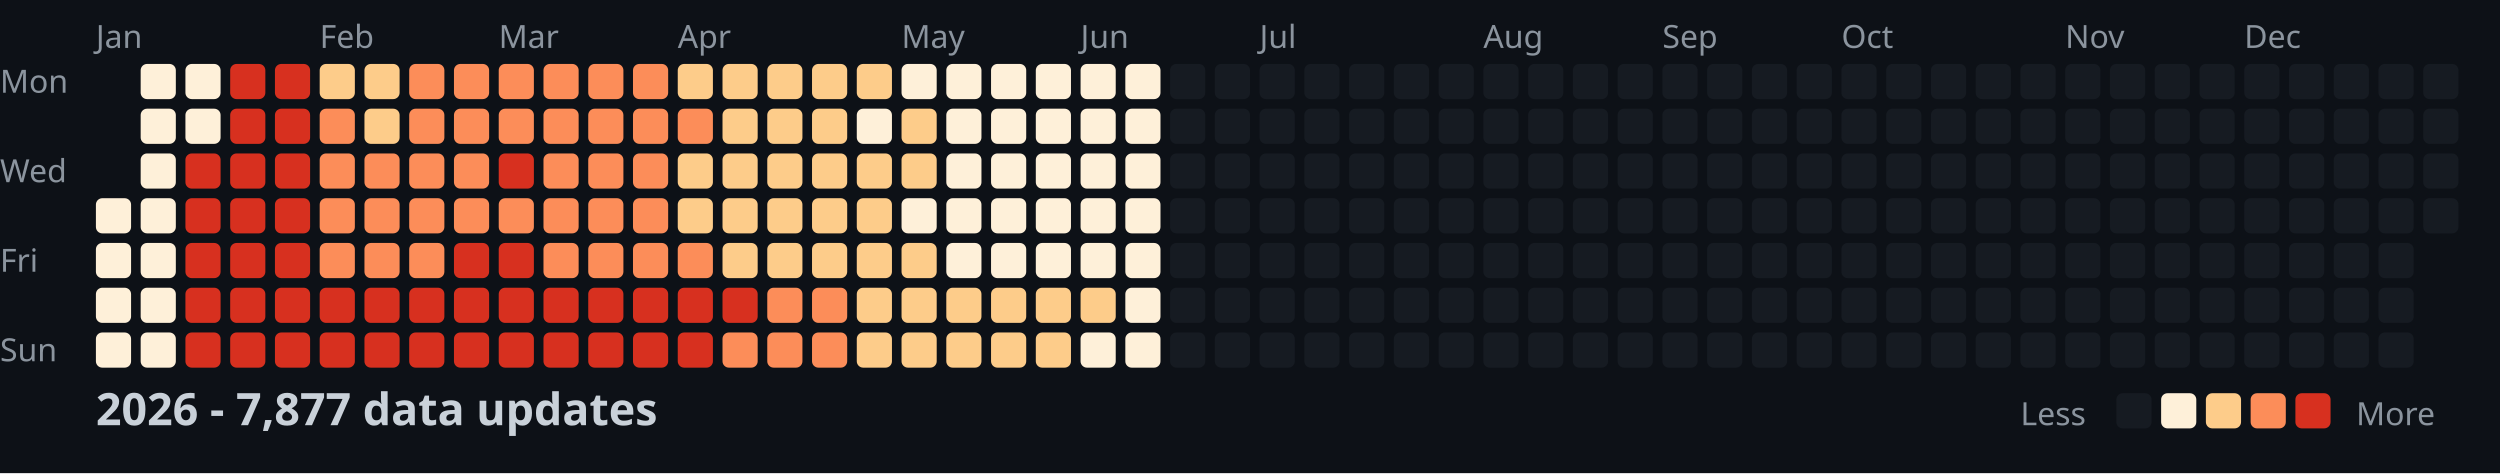
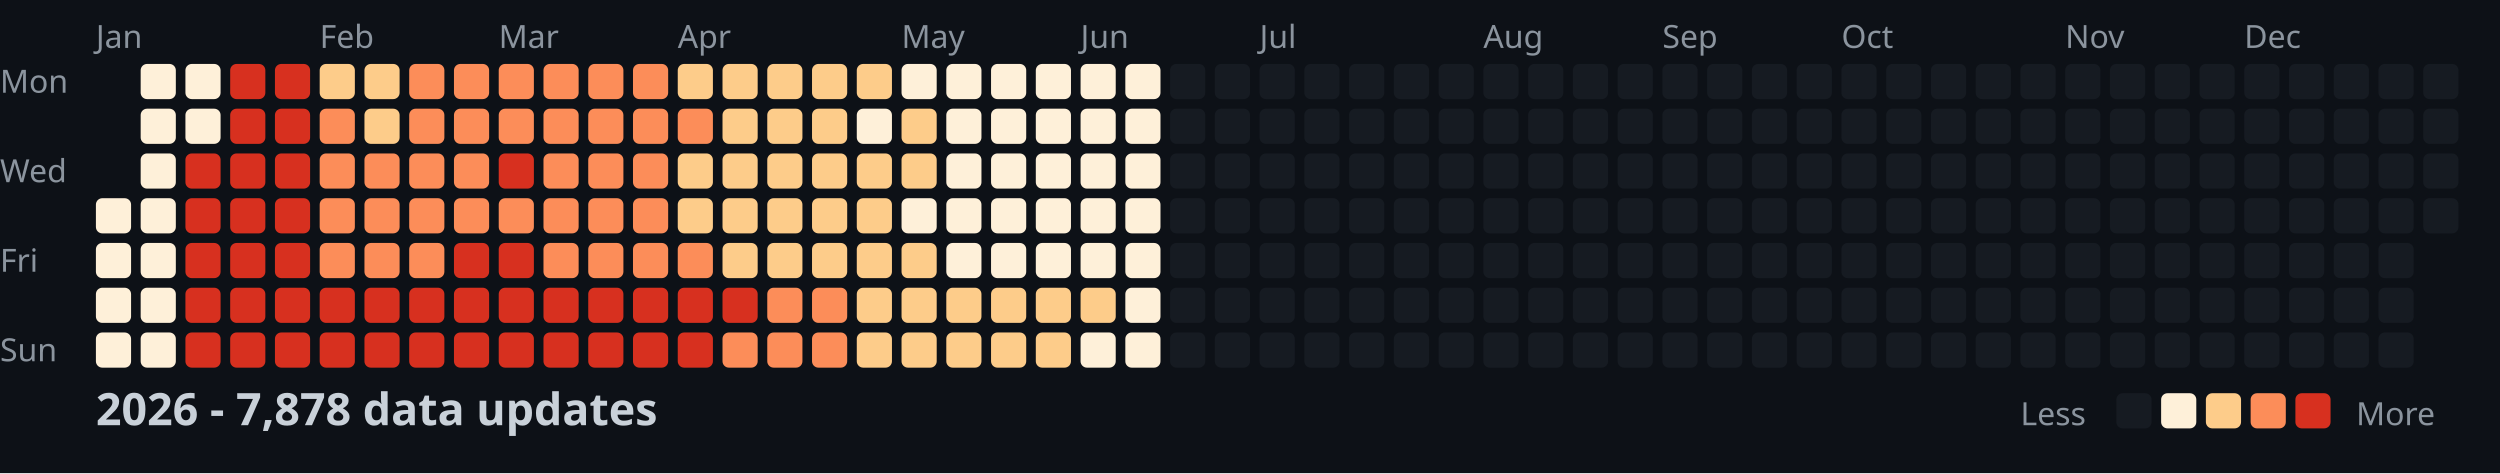
<svg xmlns="http://www.w3.org/2000/svg" width="782" height="148">
  <style>
    .month { font: 10px sans-serif; fill: #8b949e; }
    .day { font: 10px sans-serif; fill: #8b949e; }
    .title { font: bold 14px sans-serif; fill: #c9d1d9; }
    .legend { font: 10px sans-serif; fill: #8b949e; }
  </style>
  <rect width="100%" height="100%" fill="#0d1117" />
  <text x="0" y="29" class="day">Mon</text>
  <text x="0" y="57" class="day">Wed</text>
  <text x="0" y="85" class="day">Fri</text>
  <text x="0" y="113" class="day">Sun</text>
  <text x="30" y="15" class="month">Jan</text>
  <text x="100" y="15" class="month">Feb</text>
  <text x="156" y="15" class="month">Mar</text>
  <text x="212" y="15" class="month">Apr</text>
  <text x="282" y="15" class="month">May</text>
  <text x="338" y="15" class="month">Jun</text>
  <text x="394" y="15" class="month">Jul</text>
  <text x="464" y="15" class="month">Aug</text>
  <text x="520" y="15" class="month">Sep</text>
  <text x="576" y="15" class="month">Oct</text>
  <text x="646" y="15" class="month">Nov</text>
  <text x="702" y="15" class="month">Dec</text>
  <rect x="30" y="62" width="11" height="11" fill="#fef0d9" rx="2" />
  <rect x="30" y="76" width="11" height="11" fill="#fef0d9" rx="2" />
  <rect x="30" y="90" width="11" height="11" fill="#fef0d9" rx="2" />
  <rect x="30" y="104" width="11" height="11" fill="#fef0d9" rx="2" />
  <rect x="44" y="20" width="11" height="11" fill="#fef0d9" rx="2" />
  <rect x="44" y="34" width="11" height="11" fill="#fef0d9" rx="2" />
  <rect x="44" y="48" width="11" height="11" fill="#fef0d9" rx="2" />
  <rect x="44" y="62" width="11" height="11" fill="#fef0d9" rx="2" />
  <rect x="44" y="76" width="11" height="11" fill="#fef0d9" rx="2" />
  <rect x="44" y="90" width="11" height="11" fill="#fef0d9" rx="2" />
  <rect x="44" y="104" width="11" height="11" fill="#fef0d9" rx="2" />
  <rect x="58" y="20" width="11" height="11" fill="#fef0d9" rx="2" />
  <rect x="58" y="34" width="11" height="11" fill="#fef0d9" rx="2" />
  <rect x="58" y="48" width="11" height="11" fill="#d7301f" rx="2" />
  <rect x="58" y="62" width="11" height="11" fill="#d7301f" rx="2" />
  <rect x="58" y="76" width="11" height="11" fill="#d7301f" rx="2" />
  <rect x="58" y="90" width="11" height="11" fill="#d7301f" rx="2" />
  <rect x="58" y="104" width="11" height="11" fill="#d7301f" rx="2" />
  <rect x="72" y="20" width="11" height="11" fill="#d7301f" rx="2" />
  <rect x="72" y="34" width="11" height="11" fill="#d7301f" rx="2" />
  <rect x="72" y="48" width="11" height="11" fill="#d7301f" rx="2" />
  <rect x="72" y="62" width="11" height="11" fill="#d7301f" rx="2" />
  <rect x="72" y="76" width="11" height="11" fill="#d7301f" rx="2" />
  <rect x="72" y="90" width="11" height="11" fill="#d7301f" rx="2" />
  <rect x="72" y="104" width="11" height="11" fill="#d7301f" rx="2" />
  <rect x="86" y="20" width="11" height="11" fill="#d7301f" rx="2" />
  <rect x="86" y="34" width="11" height="11" fill="#d7301f" rx="2" />
  <rect x="86" y="48" width="11" height="11" fill="#d7301f" rx="2" />
  <rect x="86" y="62" width="11" height="11" fill="#d7301f" rx="2" />
  <rect x="86" y="76" width="11" height="11" fill="#d7301f" rx="2" />
  <rect x="86" y="90" width="11" height="11" fill="#d7301f" rx="2" />
  <rect x="86" y="104" width="11" height="11" fill="#d7301f" rx="2" />
  <rect x="100" y="20" width="11" height="11" fill="#fdcc8a" rx="2" />
  <rect x="100" y="34" width="11" height="11" fill="#fc8d59" rx="2" />
  <rect x="100" y="48" width="11" height="11" fill="#fc8d59" rx="2" />
  <rect x="100" y="62" width="11" height="11" fill="#fc8d59" rx="2" />
  <rect x="100" y="76" width="11" height="11" fill="#fc8d59" rx="2" />
  <rect x="100" y="90" width="11" height="11" fill="#d7301f" rx="2" />
  <rect x="100" y="104" width="11" height="11" fill="#d7301f" rx="2" />
  <rect x="114" y="20" width="11" height="11" fill="#fdcc8a" rx="2" />
  <rect x="114" y="34" width="11" height="11" fill="#fdcc8a" rx="2" />
  <rect x="114" y="48" width="11" height="11" fill="#fc8d59" rx="2" />
  <rect x="114" y="62" width="11" height="11" fill="#fc8d59" rx="2" />
  <rect x="114" y="76" width="11" height="11" fill="#fc8d59" rx="2" />
  <rect x="114" y="90" width="11" height="11" fill="#d7301f" rx="2" />
  <rect x="114" y="104" width="11" height="11" fill="#d7301f" rx="2" />
  <rect x="128" y="20" width="11" height="11" fill="#fc8d59" rx="2" />
  <rect x="128" y="34" width="11" height="11" fill="#fc8d59" rx="2" />
  <rect x="128" y="48" width="11" height="11" fill="#fc8d59" rx="2" />
  <rect x="128" y="62" width="11" height="11" fill="#fc8d59" rx="2" />
  <rect x="128" y="76" width="11" height="11" fill="#fc8d59" rx="2" />
  <rect x="128" y="90" width="11" height="11" fill="#d7301f" rx="2" />
  <rect x="128" y="104" width="11" height="11" fill="#d7301f" rx="2" />
  <rect x="142" y="20" width="11" height="11" fill="#fc8d59" rx="2" />
  <rect x="142" y="34" width="11" height="11" fill="#fc8d59" rx="2" />
  <rect x="142" y="48" width="11" height="11" fill="#fc8d59" rx="2" />
  <rect x="142" y="62" width="11" height="11" fill="#fc8d59" rx="2" />
  <rect x="142" y="76" width="11" height="11" fill="#d7301f" rx="2" />
  <rect x="142" y="90" width="11" height="11" fill="#d7301f" rx="2" />
  <rect x="142" y="104" width="11" height="11" fill="#d7301f" rx="2" />
  <rect x="156" y="20" width="11" height="11" fill="#fc8d59" rx="2" />
  <rect x="156" y="34" width="11" height="11" fill="#fc8d59" rx="2" />
  <rect x="156" y="48" width="11" height="11" fill="#d7301f" rx="2" />
  <rect x="156" y="62" width="11" height="11" fill="#fc8d59" rx="2" />
  <rect x="156" y="76" width="11" height="11" fill="#d7301f" rx="2" />
  <rect x="156" y="90" width="11" height="11" fill="#d7301f" rx="2" />
  <rect x="156" y="104" width="11" height="11" fill="#d7301f" rx="2" />
  <rect x="170" y="20" width="11" height="11" fill="#fc8d59" rx="2" />
  <rect x="170" y="34" width="11" height="11" fill="#fc8d59" rx="2" />
  <rect x="170" y="48" width="11" height="11" fill="#fc8d59" rx="2" />
  <rect x="170" y="62" width="11" height="11" fill="#fc8d59" rx="2" />
  <rect x="170" y="76" width="11" height="11" fill="#fc8d59" rx="2" />
  <rect x="170" y="90" width="11" height="11" fill="#d7301f" rx="2" />
  <rect x="170" y="104" width="11" height="11" fill="#d7301f" rx="2" />
  <rect x="184" y="20" width="11" height="11" fill="#fc8d59" rx="2" />
  <rect x="184" y="34" width="11" height="11" fill="#fc8d59" rx="2" />
  <rect x="184" y="48" width="11" height="11" fill="#fc8d59" rx="2" />
  <rect x="184" y="62" width="11" height="11" fill="#fc8d59" rx="2" />
  <rect x="184" y="76" width="11" height="11" fill="#fc8d59" rx="2" />
  <rect x="184" y="90" width="11" height="11" fill="#d7301f" rx="2" />
  <rect x="184" y="104" width="11" height="11" fill="#d7301f" rx="2" />
  <rect x="198" y="20" width="11" height="11" fill="#fc8d59" rx="2" />
  <rect x="198" y="34" width="11" height="11" fill="#fc8d59" rx="2" />
  <rect x="198" y="48" width="11" height="11" fill="#fc8d59" rx="2" />
  <rect x="198" y="62" width="11" height="11" fill="#fc8d59" rx="2" />
  <rect x="198" y="76" width="11" height="11" fill="#fc8d59" rx="2" />
  <rect x="198" y="90" width="11" height="11" fill="#d7301f" rx="2" />
  <rect x="198" y="104" width="11" height="11" fill="#d7301f" rx="2" />
  <rect x="212" y="20" width="11" height="11" fill="#fdcc8a" rx="2" />
  <rect x="212" y="34" width="11" height="11" fill="#fc8d59" rx="2" />
  <rect x="212" y="48" width="11" height="11" fill="#fdcc8a" rx="2" />
  <rect x="212" y="62" width="11" height="11" fill="#fdcc8a" rx="2" />
  <rect x="212" y="76" width="11" height="11" fill="#fc8d59" rx="2" />
  <rect x="212" y="90" width="11" height="11" fill="#d7301f" rx="2" />
  <rect x="212" y="104" width="11" height="11" fill="#d7301f" rx="2" />
  <rect x="226" y="20" width="11" height="11" fill="#fdcc8a" rx="2" />
  <rect x="226" y="34" width="11" height="11" fill="#fdcc8a" rx="2" />
  <rect x="226" y="48" width="11" height="11" fill="#fdcc8a" rx="2" />
  <rect x="226" y="62" width="11" height="11" fill="#fdcc8a" rx="2" />
  <rect x="226" y="76" width="11" height="11" fill="#fdcc8a" rx="2" />
  <rect x="226" y="90" width="11" height="11" fill="#d7301f" rx="2" />
  <rect x="226" y="104" width="11" height="11" fill="#fc8d59" rx="2" />
  <rect x="240" y="20" width="11" height="11" fill="#fdcc8a" rx="2" />
  <rect x="240" y="34" width="11" height="11" fill="#fdcc8a" rx="2" />
  <rect x="240" y="48" width="11" height="11" fill="#fdcc8a" rx="2" />
  <rect x="240" y="62" width="11" height="11" fill="#fdcc8a" rx="2" />
  <rect x="240" y="76" width="11" height="11" fill="#fdcc8a" rx="2" />
  <rect x="240" y="90" width="11" height="11" fill="#fc8d59" rx="2" />
  <rect x="240" y="104" width="11" height="11" fill="#fc8d59" rx="2" />
  <rect x="254" y="20" width="11" height="11" fill="#fdcc8a" rx="2" />
  <rect x="254" y="34" width="11" height="11" fill="#fdcc8a" rx="2" />
  <rect x="254" y="48" width="11" height="11" fill="#fdcc8a" rx="2" />
  <rect x="254" y="62" width="11" height="11" fill="#fdcc8a" rx="2" />
  <rect x="254" y="76" width="11" height="11" fill="#fdcc8a" rx="2" />
  <rect x="254" y="90" width="11" height="11" fill="#fc8d59" rx="2" />
  <rect x="254" y="104" width="11" height="11" fill="#fc8d59" rx="2" />
  <rect x="268" y="20" width="11" height="11" fill="#fdcc8a" rx="2" />
  <rect x="268" y="34" width="11" height="11" fill="#fef0d9" rx="2" />
  <rect x="268" y="48" width="11" height="11" fill="#fdcc8a" rx="2" />
  <rect x="268" y="62" width="11" height="11" fill="#fdcc8a" rx="2" />
  <rect x="268" y="76" width="11" height="11" fill="#fdcc8a" rx="2" />
  <rect x="268" y="90" width="11" height="11" fill="#fdcc8a" rx="2" />
  <rect x="268" y="104" width="11" height="11" fill="#fdcc8a" rx="2" />
  <rect x="282" y="20" width="11" height="11" fill="#fef0d9" rx="2" />
  <rect x="282" y="34" width="11" height="11" fill="#fdcc8a" rx="2" />
  <rect x="282" y="48" width="11" height="11" fill="#fdcc8a" rx="2" />
  <rect x="282" y="62" width="11" height="11" fill="#fef0d9" rx="2" />
  <rect x="282" y="76" width="11" height="11" fill="#fdcc8a" rx="2" />
  <rect x="282" y="90" width="11" height="11" fill="#fdcc8a" rx="2" />
  <rect x="282" y="104" width="11" height="11" fill="#fdcc8a" rx="2" />
  <rect x="296" y="20" width="11" height="11" fill="#fef0d9" rx="2" />
  <rect x="296" y="34" width="11" height="11" fill="#fef0d9" rx="2" />
  <rect x="296" y="48" width="11" height="11" fill="#fef0d9" rx="2" />
  <rect x="296" y="62" width="11" height="11" fill="#fef0d9" rx="2" />
  <rect x="296" y="76" width="11" height="11" fill="#fef0d9" rx="2" />
  <rect x="296" y="90" width="11" height="11" fill="#fdcc8a" rx="2" />
  <rect x="296" y="104" width="11" height="11" fill="#fdcc8a" rx="2" />
  <rect x="310" y="20" width="11" height="11" fill="#fef0d9" rx="2" />
  <rect x="310" y="34" width="11" height="11" fill="#fef0d9" rx="2" />
  <rect x="310" y="48" width="11" height="11" fill="#fef0d9" rx="2" />
  <rect x="310" y="62" width="11" height="11" fill="#fef0d9" rx="2" />
  <rect x="310" y="76" width="11" height="11" fill="#fef0d9" rx="2" />
  <rect x="310" y="90" width="11" height="11" fill="#fdcc8a" rx="2" />
  <rect x="310" y="104" width="11" height="11" fill="#fdcc8a" rx="2" />
  <rect x="324" y="20" width="11" height="11" fill="#fef0d9" rx="2" />
  <rect x="324" y="34" width="11" height="11" fill="#fef0d9" rx="2" />
  <rect x="324" y="48" width="11" height="11" fill="#fef0d9" rx="2" />
  <rect x="324" y="62" width="11" height="11" fill="#fef0d9" rx="2" />
  <rect x="324" y="76" width="11" height="11" fill="#fef0d9" rx="2" />
  <rect x="324" y="90" width="11" height="11" fill="#fdcc8a" rx="2" />
  <rect x="324" y="104" width="11" height="11" fill="#fdcc8a" rx="2" />
  <rect x="338" y="20" width="11" height="11" fill="#fef0d9" rx="2" />
  <rect x="338" y="34" width="11" height="11" fill="#fef0d9" rx="2" />
  <rect x="338" y="48" width="11" height="11" fill="#fef0d9" rx="2" />
  <rect x="338" y="62" width="11" height="11" fill="#fef0d9" rx="2" />
  <rect x="338" y="76" width="11" height="11" fill="#fef0d9" rx="2" />
  <rect x="338" y="90" width="11" height="11" fill="#fdcc8a" rx="2" />
  <rect x="338" y="104" width="11" height="11" fill="#fef0d9" rx="2" />
  <rect x="352" y="20" width="11" height="11" fill="#fef0d9" rx="2" />
  <rect x="352" y="34" width="11" height="11" fill="#fef0d9" rx="2" />
  <rect x="352" y="48" width="11" height="11" fill="#fef0d9" rx="2" />
  <rect x="352" y="62" width="11" height="11" fill="#fef0d9" rx="2" />
  <rect x="352" y="76" width="11" height="11" fill="#fef0d9" rx="2" />
  <rect x="352" y="90" width="11" height="11" fill="#fef0d9" rx="2" />
  <rect x="352" y="104" width="11" height="11" fill="#fef0d9" rx="2" />
  <rect x="366" y="20" width="11" height="11" fill="#161b22" rx="2" />
  <rect x="366" y="34" width="11" height="11" fill="#161b22" rx="2" />
  <rect x="366" y="48" width="11" height="11" fill="#161b22" rx="2" />
  <rect x="366" y="62" width="11" height="11" fill="#161b22" rx="2" />
  <rect x="366" y="76" width="11" height="11" fill="#161b22" rx="2" />
  <rect x="366" y="90" width="11" height="11" fill="#161b22" rx="2" />
  <rect x="366" y="104" width="11" height="11" fill="#161b22" rx="2" />
  <rect x="380" y="20" width="11" height="11" fill="#161b22" rx="2" />
  <rect x="380" y="34" width="11" height="11" fill="#161b22" rx="2" />
  <rect x="380" y="48" width="11" height="11" fill="#161b22" rx="2" />
  <rect x="380" y="62" width="11" height="11" fill="#161b22" rx="2" />
  <rect x="380" y="76" width="11" height="11" fill="#161b22" rx="2" />
  <rect x="380" y="90" width="11" height="11" fill="#161b22" rx="2" />
  <rect x="380" y="104" width="11" height="11" fill="#161b22" rx="2" />
  <rect x="394" y="20" width="11" height="11" fill="#161b22" rx="2" />
  <rect x="394" y="34" width="11" height="11" fill="#161b22" rx="2" />
  <rect x="394" y="48" width="11" height="11" fill="#161b22" rx="2" />
  <rect x="394" y="62" width="11" height="11" fill="#161b22" rx="2" />
  <rect x="394" y="76" width="11" height="11" fill="#161b22" rx="2" />
  <rect x="394" y="90" width="11" height="11" fill="#161b22" rx="2" />
  <rect x="394" y="104" width="11" height="11" fill="#161b22" rx="2" />
  <rect x="408" y="20" width="11" height="11" fill="#161b22" rx="2" />
  <rect x="408" y="34" width="11" height="11" fill="#161b22" rx="2" />
  <rect x="408" y="48" width="11" height="11" fill="#161b22" rx="2" />
  <rect x="408" y="62" width="11" height="11" fill="#161b22" rx="2" />
  <rect x="408" y="76" width="11" height="11" fill="#161b22" rx="2" />
  <rect x="408" y="90" width="11" height="11" fill="#161b22" rx="2" />
  <rect x="408" y="104" width="11" height="11" fill="#161b22" rx="2" />
  <rect x="422" y="20" width="11" height="11" fill="#161b22" rx="2" />
  <rect x="422" y="34" width="11" height="11" fill="#161b22" rx="2" />
  <rect x="422" y="48" width="11" height="11" fill="#161b22" rx="2" />
  <rect x="422" y="62" width="11" height="11" fill="#161b22" rx="2" />
  <rect x="422" y="76" width="11" height="11" fill="#161b22" rx="2" />
  <rect x="422" y="90" width="11" height="11" fill="#161b22" rx="2" />
  <rect x="422" y="104" width="11" height="11" fill="#161b22" rx="2" />
  <rect x="436" y="20" width="11" height="11" fill="#161b22" rx="2" />
  <rect x="436" y="34" width="11" height="11" fill="#161b22" rx="2" />
  <rect x="436" y="48" width="11" height="11" fill="#161b22" rx="2" />
  <rect x="436" y="62" width="11" height="11" fill="#161b22" rx="2" />
  <rect x="436" y="76" width="11" height="11" fill="#161b22" rx="2" />
  <rect x="436" y="90" width="11" height="11" fill="#161b22" rx="2" />
  <rect x="436" y="104" width="11" height="11" fill="#161b22" rx="2" />
  <rect x="450" y="20" width="11" height="11" fill="#161b22" rx="2" />
  <rect x="450" y="34" width="11" height="11" fill="#161b22" rx="2" />
  <rect x="450" y="48" width="11" height="11" fill="#161b22" rx="2" />
  <rect x="450" y="62" width="11" height="11" fill="#161b22" rx="2" />
  <rect x="450" y="76" width="11" height="11" fill="#161b22" rx="2" />
  <rect x="450" y="90" width="11" height="11" fill="#161b22" rx="2" />
  <rect x="450" y="104" width="11" height="11" fill="#161b22" rx="2" />
  <rect x="464" y="20" width="11" height="11" fill="#161b22" rx="2" />
  <rect x="464" y="34" width="11" height="11" fill="#161b22" rx="2" />
  <rect x="464" y="48" width="11" height="11" fill="#161b22" rx="2" />
  <rect x="464" y="62" width="11" height="11" fill="#161b22" rx="2" />
  <rect x="464" y="76" width="11" height="11" fill="#161b22" rx="2" />
  <rect x="464" y="90" width="11" height="11" fill="#161b22" rx="2" />
  <rect x="464" y="104" width="11" height="11" fill="#161b22" rx="2" />
  <rect x="478" y="20" width="11" height="11" fill="#161b22" rx="2" />
  <rect x="478" y="34" width="11" height="11" fill="#161b22" rx="2" />
  <rect x="478" y="48" width="11" height="11" fill="#161b22" rx="2" />
  <rect x="478" y="62" width="11" height="11" fill="#161b22" rx="2" />
  <rect x="478" y="76" width="11" height="11" fill="#161b22" rx="2" />
  <rect x="478" y="90" width="11" height="11" fill="#161b22" rx="2" />
  <rect x="478" y="104" width="11" height="11" fill="#161b22" rx="2" />
  <rect x="492" y="20" width="11" height="11" fill="#161b22" rx="2" />
  <rect x="492" y="34" width="11" height="11" fill="#161b22" rx="2" />
  <rect x="492" y="48" width="11" height="11" fill="#161b22" rx="2" />
  <rect x="492" y="62" width="11" height="11" fill="#161b22" rx="2" />
  <rect x="492" y="76" width="11" height="11" fill="#161b22" rx="2" />
  <rect x="492" y="90" width="11" height="11" fill="#161b22" rx="2" />
  <rect x="492" y="104" width="11" height="11" fill="#161b22" rx="2" />
  <rect x="506" y="20" width="11" height="11" fill="#161b22" rx="2" />
  <rect x="506" y="34" width="11" height="11" fill="#161b22" rx="2" />
  <rect x="506" y="48" width="11" height="11" fill="#161b22" rx="2" />
  <rect x="506" y="62" width="11" height="11" fill="#161b22" rx="2" />
  <rect x="506" y="76" width="11" height="11" fill="#161b22" rx="2" />
  <rect x="506" y="90" width="11" height="11" fill="#161b22" rx="2" />
  <rect x="506" y="104" width="11" height="11" fill="#161b22" rx="2" />
  <rect x="520" y="20" width="11" height="11" fill="#161b22" rx="2" />
  <rect x="520" y="34" width="11" height="11" fill="#161b22" rx="2" />
  <rect x="520" y="48" width="11" height="11" fill="#161b22" rx="2" />
  <rect x="520" y="62" width="11" height="11" fill="#161b22" rx="2" />
  <rect x="520" y="76" width="11" height="11" fill="#161b22" rx="2" />
  <rect x="520" y="90" width="11" height="11" fill="#161b22" rx="2" />
  <rect x="520" y="104" width="11" height="11" fill="#161b22" rx="2" />
  <rect x="534" y="20" width="11" height="11" fill="#161b22" rx="2" />
  <rect x="534" y="34" width="11" height="11" fill="#161b22" rx="2" />
  <rect x="534" y="48" width="11" height="11" fill="#161b22" rx="2" />
  <rect x="534" y="62" width="11" height="11" fill="#161b22" rx="2" />
  <rect x="534" y="76" width="11" height="11" fill="#161b22" rx="2" />
  <rect x="534" y="90" width="11" height="11" fill="#161b22" rx="2" />
  <rect x="534" y="104" width="11" height="11" fill="#161b22" rx="2" />
  <rect x="548" y="20" width="11" height="11" fill="#161b22" rx="2" />
  <rect x="548" y="34" width="11" height="11" fill="#161b22" rx="2" />
  <rect x="548" y="48" width="11" height="11" fill="#161b22" rx="2" />
  <rect x="548" y="62" width="11" height="11" fill="#161b22" rx="2" />
  <rect x="548" y="76" width="11" height="11" fill="#161b22" rx="2" />
  <rect x="548" y="90" width="11" height="11" fill="#161b22" rx="2" />
  <rect x="548" y="104" width="11" height="11" fill="#161b22" rx="2" />
  <rect x="562" y="20" width="11" height="11" fill="#161b22" rx="2" />
  <rect x="562" y="34" width="11" height="11" fill="#161b22" rx="2" />
  <rect x="562" y="48" width="11" height="11" fill="#161b22" rx="2" />
  <rect x="562" y="62" width="11" height="11" fill="#161b22" rx="2" />
  <rect x="562" y="76" width="11" height="11" fill="#161b22" rx="2" />
  <rect x="562" y="90" width="11" height="11" fill="#161b22" rx="2" />
  <rect x="562" y="104" width="11" height="11" fill="#161b22" rx="2" />
  <rect x="576" y="20" width="11" height="11" fill="#161b22" rx="2" />
  <rect x="576" y="34" width="11" height="11" fill="#161b22" rx="2" />
  <rect x="576" y="48" width="11" height="11" fill="#161b22" rx="2" />
  <rect x="576" y="62" width="11" height="11" fill="#161b22" rx="2" />
  <rect x="576" y="76" width="11" height="11" fill="#161b22" rx="2" />
  <rect x="576" y="90" width="11" height="11" fill="#161b22" rx="2" />
  <rect x="576" y="104" width="11" height="11" fill="#161b22" rx="2" />
  <rect x="590" y="20" width="11" height="11" fill="#161b22" rx="2" />
  <rect x="590" y="34" width="11" height="11" fill="#161b22" rx="2" />
  <rect x="590" y="48" width="11" height="11" fill="#161b22" rx="2" />
  <rect x="590" y="62" width="11" height="11" fill="#161b22" rx="2" />
  <rect x="590" y="76" width="11" height="11" fill="#161b22" rx="2" />
  <rect x="590" y="90" width="11" height="11" fill="#161b22" rx="2" />
  <rect x="590" y="104" width="11" height="11" fill="#161b22" rx="2" />
  <rect x="604" y="20" width="11" height="11" fill="#161b22" rx="2" />
  <rect x="604" y="34" width="11" height="11" fill="#161b22" rx="2" />
  <rect x="604" y="48" width="11" height="11" fill="#161b22" rx="2" />
  <rect x="604" y="62" width="11" height="11" fill="#161b22" rx="2" />
  <rect x="604" y="76" width="11" height="11" fill="#161b22" rx="2" />
  <rect x="604" y="90" width="11" height="11" fill="#161b22" rx="2" />
  <rect x="604" y="104" width="11" height="11" fill="#161b22" rx="2" />
  <rect x="618" y="20" width="11" height="11" fill="#161b22" rx="2" />
  <rect x="618" y="34" width="11" height="11" fill="#161b22" rx="2" />
  <rect x="618" y="48" width="11" height="11" fill="#161b22" rx="2" />
  <rect x="618" y="62" width="11" height="11" fill="#161b22" rx="2" />
  <rect x="618" y="76" width="11" height="11" fill="#161b22" rx="2" />
  <rect x="618" y="90" width="11" height="11" fill="#161b22" rx="2" />
  <rect x="618" y="104" width="11" height="11" fill="#161b22" rx="2" />
  <rect x="632" y="20" width="11" height="11" fill="#161b22" rx="2" />
  <rect x="632" y="34" width="11" height="11" fill="#161b22" rx="2" />
  <rect x="632" y="48" width="11" height="11" fill="#161b22" rx="2" />
  <rect x="632" y="62" width="11" height="11" fill="#161b22" rx="2" />
  <rect x="632" y="76" width="11" height="11" fill="#161b22" rx="2" />
  <rect x="632" y="90" width="11" height="11" fill="#161b22" rx="2" />
  <rect x="632" y="104" width="11" height="11" fill="#161b22" rx="2" />
  <rect x="646" y="20" width="11" height="11" fill="#161b22" rx="2" />
  <rect x="646" y="34" width="11" height="11" fill="#161b22" rx="2" />
  <rect x="646" y="48" width="11" height="11" fill="#161b22" rx="2" />
  <rect x="646" y="62" width="11" height="11" fill="#161b22" rx="2" />
  <rect x="646" y="76" width="11" height="11" fill="#161b22" rx="2" />
  <rect x="646" y="90" width="11" height="11" fill="#161b22" rx="2" />
  <rect x="646" y="104" width="11" height="11" fill="#161b22" rx="2" />
  <rect x="660" y="20" width="11" height="11" fill="#161b22" rx="2" />
  <rect x="660" y="34" width="11" height="11" fill="#161b22" rx="2" />
  <rect x="660" y="48" width="11" height="11" fill="#161b22" rx="2" />
  <rect x="660" y="62" width="11" height="11" fill="#161b22" rx="2" />
  <rect x="660" y="76" width="11" height="11" fill="#161b22" rx="2" />
  <rect x="660" y="90" width="11" height="11" fill="#161b22" rx="2" />
  <rect x="660" y="104" width="11" height="11" fill="#161b22" rx="2" />
  <rect x="674" y="20" width="11" height="11" fill="#161b22" rx="2" />
  <rect x="674" y="34" width="11" height="11" fill="#161b22" rx="2" />
  <rect x="674" y="48" width="11" height="11" fill="#161b22" rx="2" />
  <rect x="674" y="62" width="11" height="11" fill="#161b22" rx="2" />
  <rect x="674" y="76" width="11" height="11" fill="#161b22" rx="2" />
  <rect x="674" y="90" width="11" height="11" fill="#161b22" rx="2" />
  <rect x="674" y="104" width="11" height="11" fill="#161b22" rx="2" />
  <rect x="688" y="20" width="11" height="11" fill="#161b22" rx="2" />
  <rect x="688" y="34" width="11" height="11" fill="#161b22" rx="2" />
  <rect x="688" y="48" width="11" height="11" fill="#161b22" rx="2" />
  <rect x="688" y="62" width="11" height="11" fill="#161b22" rx="2" />
  <rect x="688" y="76" width="11" height="11" fill="#161b22" rx="2" />
  <rect x="688" y="90" width="11" height="11" fill="#161b22" rx="2" />
  <rect x="688" y="104" width="11" height="11" fill="#161b22" rx="2" />
  <rect x="702" y="20" width="11" height="11" fill="#161b22" rx="2" />
  <rect x="702" y="34" width="11" height="11" fill="#161b22" rx="2" />
  <rect x="702" y="48" width="11" height="11" fill="#161b22" rx="2" />
  <rect x="702" y="62" width="11" height="11" fill="#161b22" rx="2" />
  <rect x="702" y="76" width="11" height="11" fill="#161b22" rx="2" />
  <rect x="702" y="90" width="11" height="11" fill="#161b22" rx="2" />
  <rect x="702" y="104" width="11" height="11" fill="#161b22" rx="2" />
  <rect x="716" y="20" width="11" height="11" fill="#161b22" rx="2" />
  <rect x="716" y="34" width="11" height="11" fill="#161b22" rx="2" />
  <rect x="716" y="48" width="11" height="11" fill="#161b22" rx="2" />
  <rect x="716" y="62" width="11" height="11" fill="#161b22" rx="2" />
  <rect x="716" y="76" width="11" height="11" fill="#161b22" rx="2" />
  <rect x="716" y="90" width="11" height="11" fill="#161b22" rx="2" />
  <rect x="716" y="104" width="11" height="11" fill="#161b22" rx="2" />
  <rect x="730" y="20" width="11" height="11" fill="#161b22" rx="2" />
  <rect x="730" y="34" width="11" height="11" fill="#161b22" rx="2" />
  <rect x="730" y="48" width="11" height="11" fill="#161b22" rx="2" />
  <rect x="730" y="62" width="11" height="11" fill="#161b22" rx="2" />
  <rect x="730" y="76" width="11" height="11" fill="#161b22" rx="2" />
  <rect x="730" y="90" width="11" height="11" fill="#161b22" rx="2" />
  <rect x="730" y="104" width="11" height="11" fill="#161b22" rx="2" />
  <rect x="744" y="20" width="11" height="11" fill="#161b22" rx="2" />
  <rect x="744" y="34" width="11" height="11" fill="#161b22" rx="2" />
  <rect x="744" y="48" width="11" height="11" fill="#161b22" rx="2" />
  <rect x="744" y="62" width="11" height="11" fill="#161b22" rx="2" />
  <rect x="744" y="76" width="11" height="11" fill="#161b22" rx="2" />
  <rect x="744" y="90" width="11" height="11" fill="#161b22" rx="2" />
  <rect x="744" y="104" width="11" height="11" fill="#161b22" rx="2" />
  <rect x="758" y="20" width="11" height="11" fill="#161b22" rx="2" />
  <rect x="758" y="34" width="11" height="11" fill="#161b22" rx="2" />
  <rect x="758" y="48" width="11" height="11" fill="#161b22" rx="2" />
  <rect x="758" y="62" width="11" height="11" fill="#161b22" rx="2" />
-   <text x="30" y="133" class="title">2026 - 7,877 data updates</text>
+   <text x="30" y="133" class="title">2026 - 7,878 data updates</text>
  <text x="632" y="133" class="legend">Less</text>
  <rect x="662" y="123" width="11" height="11" fill="#161b22" rx="2" />
  <rect x="676" y="123" width="11" height="11" fill="#fef0d9" rx="2" />
  <rect x="690" y="123" width="11" height="11" fill="#fdcc8a" rx="2" />
  <rect x="704" y="123" width="11" height="11" fill="#fc8d59" rx="2" />
  <rect x="718" y="123" width="11" height="11" fill="#d7301f" rx="2" />
  <text x="737" y="133" class="legend">More</text>
</svg>
